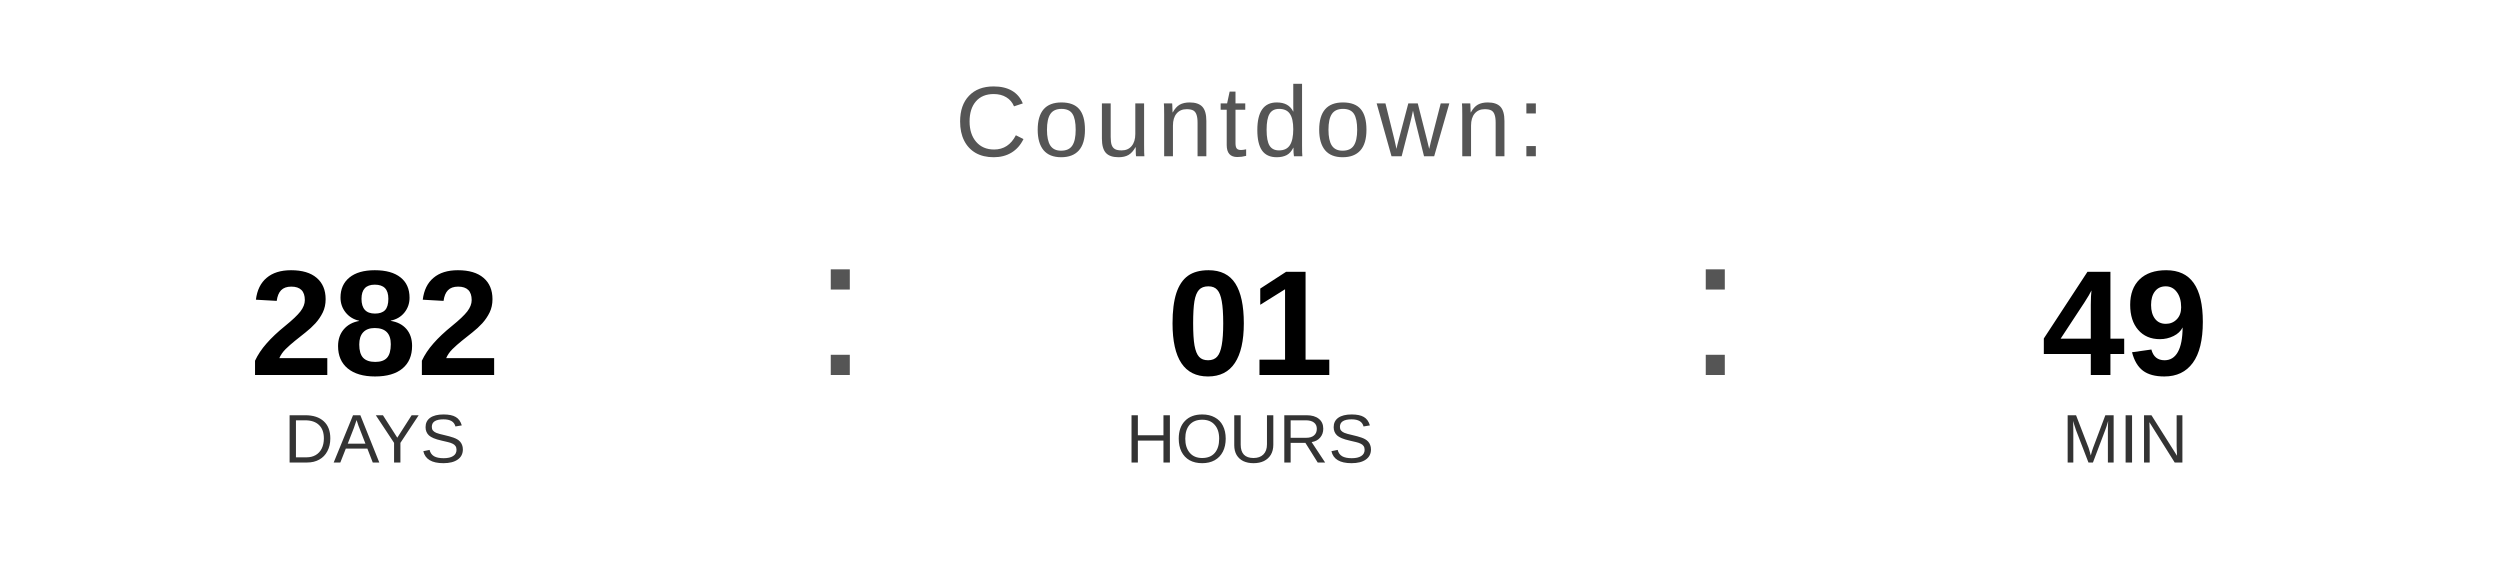
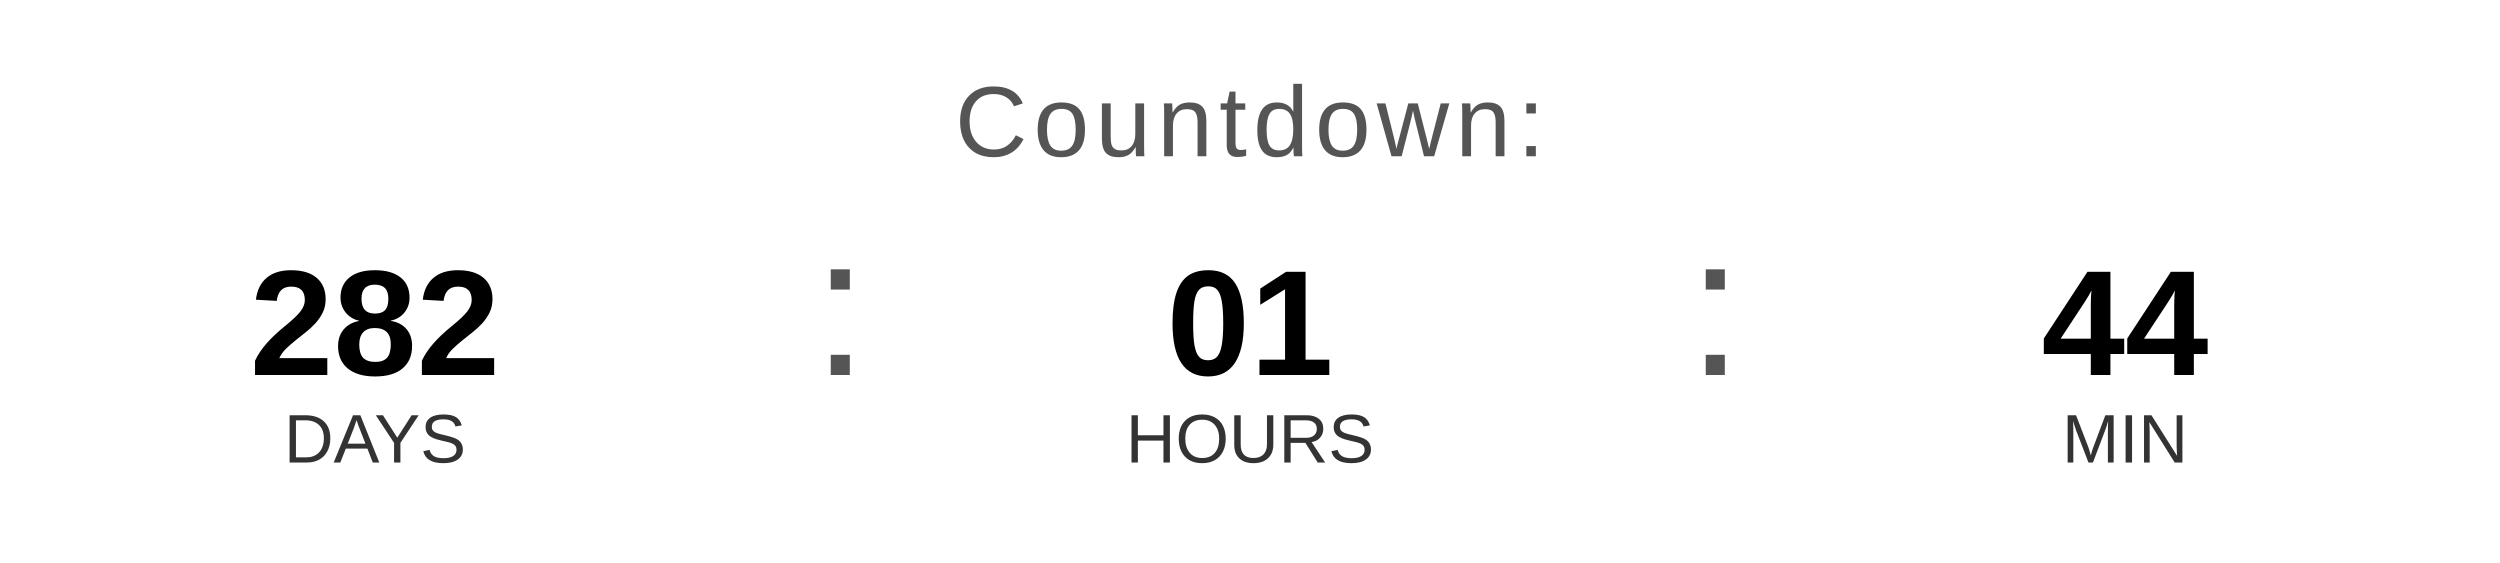
<svg xmlns="http://www.w3.org/2000/svg" width="400" height="90" viewBox="0 0 400 90">
  <text x="200" y="25" font-family="Arial, Helvetica, sans-serif" font-size="16" fill="#555555" text-anchor="middle" letter-spacing="1">
    Countdown:
  </text>
  <text x="60" y="60" font-family="Arial, Helvetica, sans-serif" font-size="24" font-weight="bold" fill="#000000" text-anchor="middle">282</text>
  <text x="60" y="74" font-family="Arial, Helvetica, sans-serif" font-size="11" fill="#333333" text-anchor="middle">DAYS</text>
  <text x="130" y="60" font-family="Arial, sans-serif" font-size="32" fill="#555555">:</text>
  <text x="200" y="60" font-family="Arial, Helvetica, sans-serif" font-size="24" font-weight="bold" fill="#000000" text-anchor="middle">01</text>
  <text x="200" y="74" font-family="Arial, Helvetica, sans-serif" font-size="11" fill="#333333" text-anchor="middle">HOURS</text>
  <text x="270" y="60" font-family="Arial, sans-serif" font-size="32" fill="#555555">:</text>
-   <text x="340" y="60" font-family="Arial, Helvetica, sans-serif" font-size="24" font-weight="bold" fill="#000000" text-anchor="middle">49</text>
+   <text x="340" y="60" font-family="Arial, Helvetica, sans-serif" font-size="24" font-weight="bold" fill="#000000" text-anchor="middle">44</text>
  <text x="340" y="74" font-family="Arial, Helvetica, sans-serif" font-size="11" fill="#333333" text-anchor="middle">MIN</text>
</svg>
